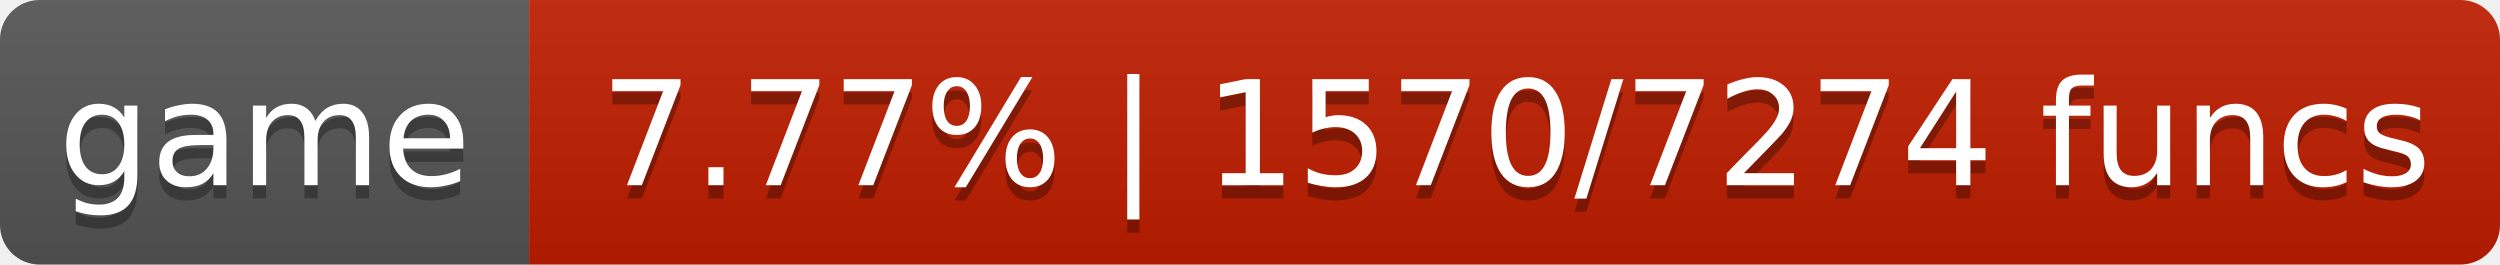
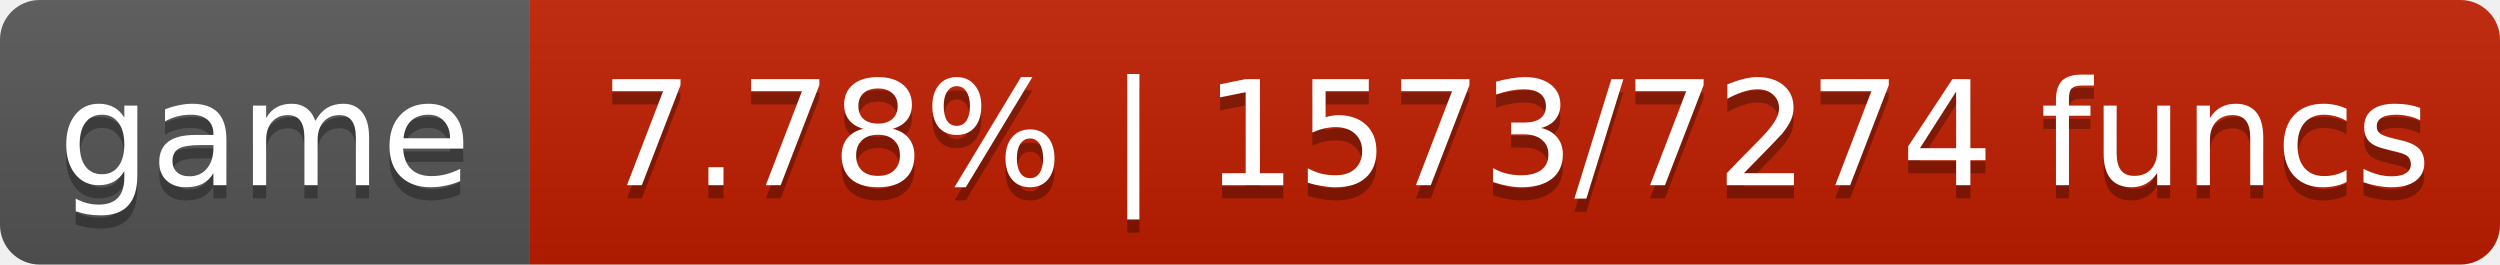
- <svg xmlns="http://www.w3.org/2000/svg" width="189" height="20" role="img" aria-label="game: 7.77% | 1570/7274 funcs">
+ <svg xmlns="http://www.w3.org/2000/svg" width="189" height="20" role="img" aria-label="game: 7.78% | 1573/7274 funcs">
  <linearGradient id="s" x2="0" y2="100%">
    <stop offset="0" stop-color="#bbb" stop-opacity=".1" />
    <stop offset="1" stop-opacity=".1" />
  </linearGradient>
  <clipPath id="r">
    <rect width="189" height="20" rx="3" fill="#fff" />
  </clipPath>
  <g clip-path="url(#r)">
    <rect width="40" height="20" fill="#555" />
    <rect x="40" width="149" height="20" fill="#c01e00" />
    <rect width="189" height="20" fill="url(#s)" />
  </g>
  <g fill="#fff" text-anchor="middle" font-family="DejaVu Sans,Verdana,Geneva,sans-serif" font-size="11">
    <text x="20.0" y="15" fill="#010101" fill-opacity=".3">game</text>
    <text x="20.0" y="14">game</text>
-     <text x="114.6" y="15" fill="#010101" fill-opacity=".3">7.77% | 1570/7274 funcs</text>
-     <text x="114.6" y="14">7.77% | 1570/7274 funcs</text>
+     <text x="114.6" y="15" fill="#010101" fill-opacity=".3">7.78% | 1573/7274 funcs</text>
+     <text x="114.6" y="14">7.78% | 1573/7274 funcs</text>
  </g>
</svg>
